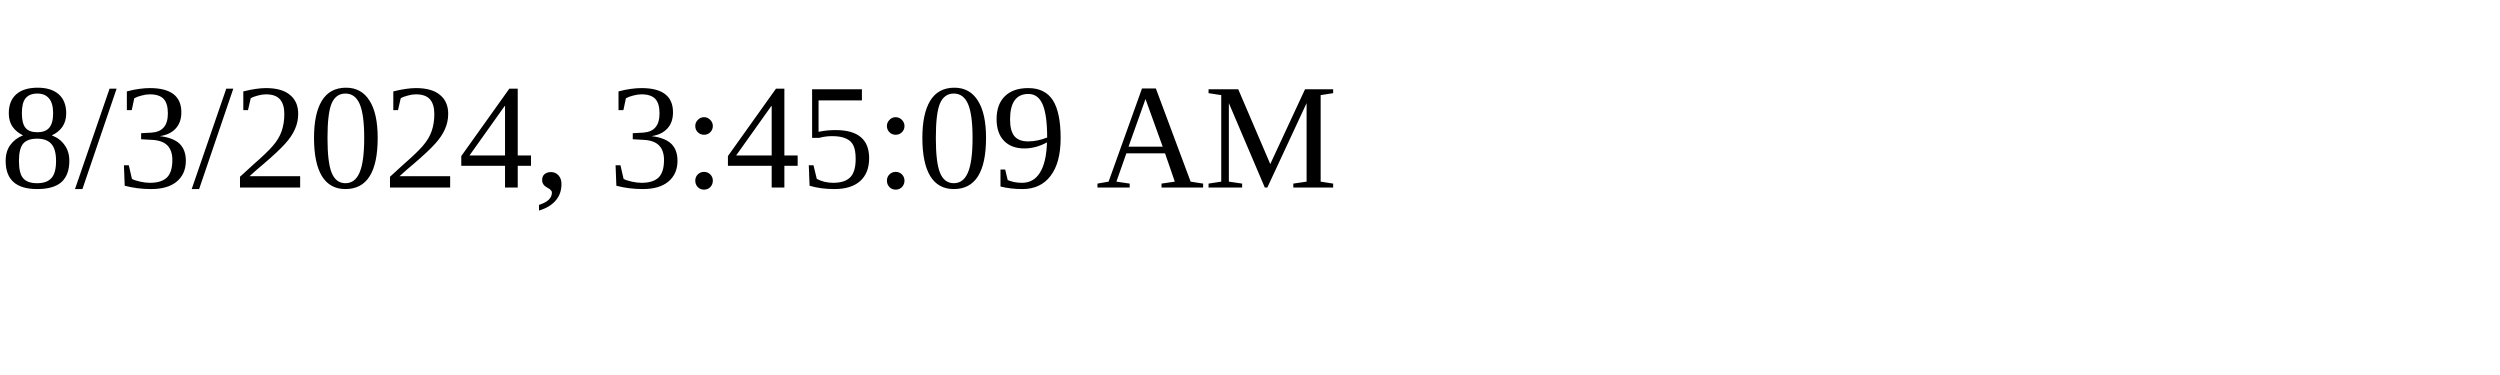
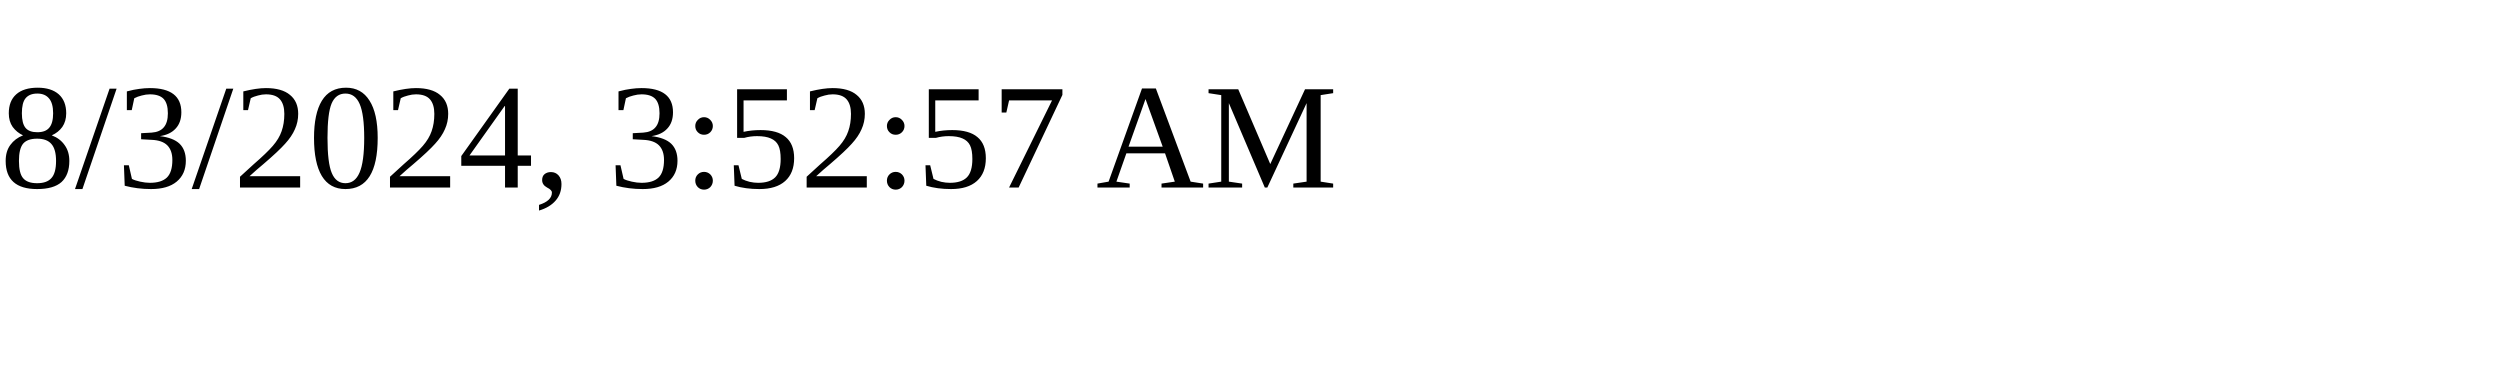
<svg xmlns="http://www.w3.org/2000/svg" height="30" width="200">
-   <text x="0" y="15">8/3/2024, 3:45:09 AM</text>
+   <text x="0" y="15">8/3/2024, 3:52:57 AM</text>
</svg>
